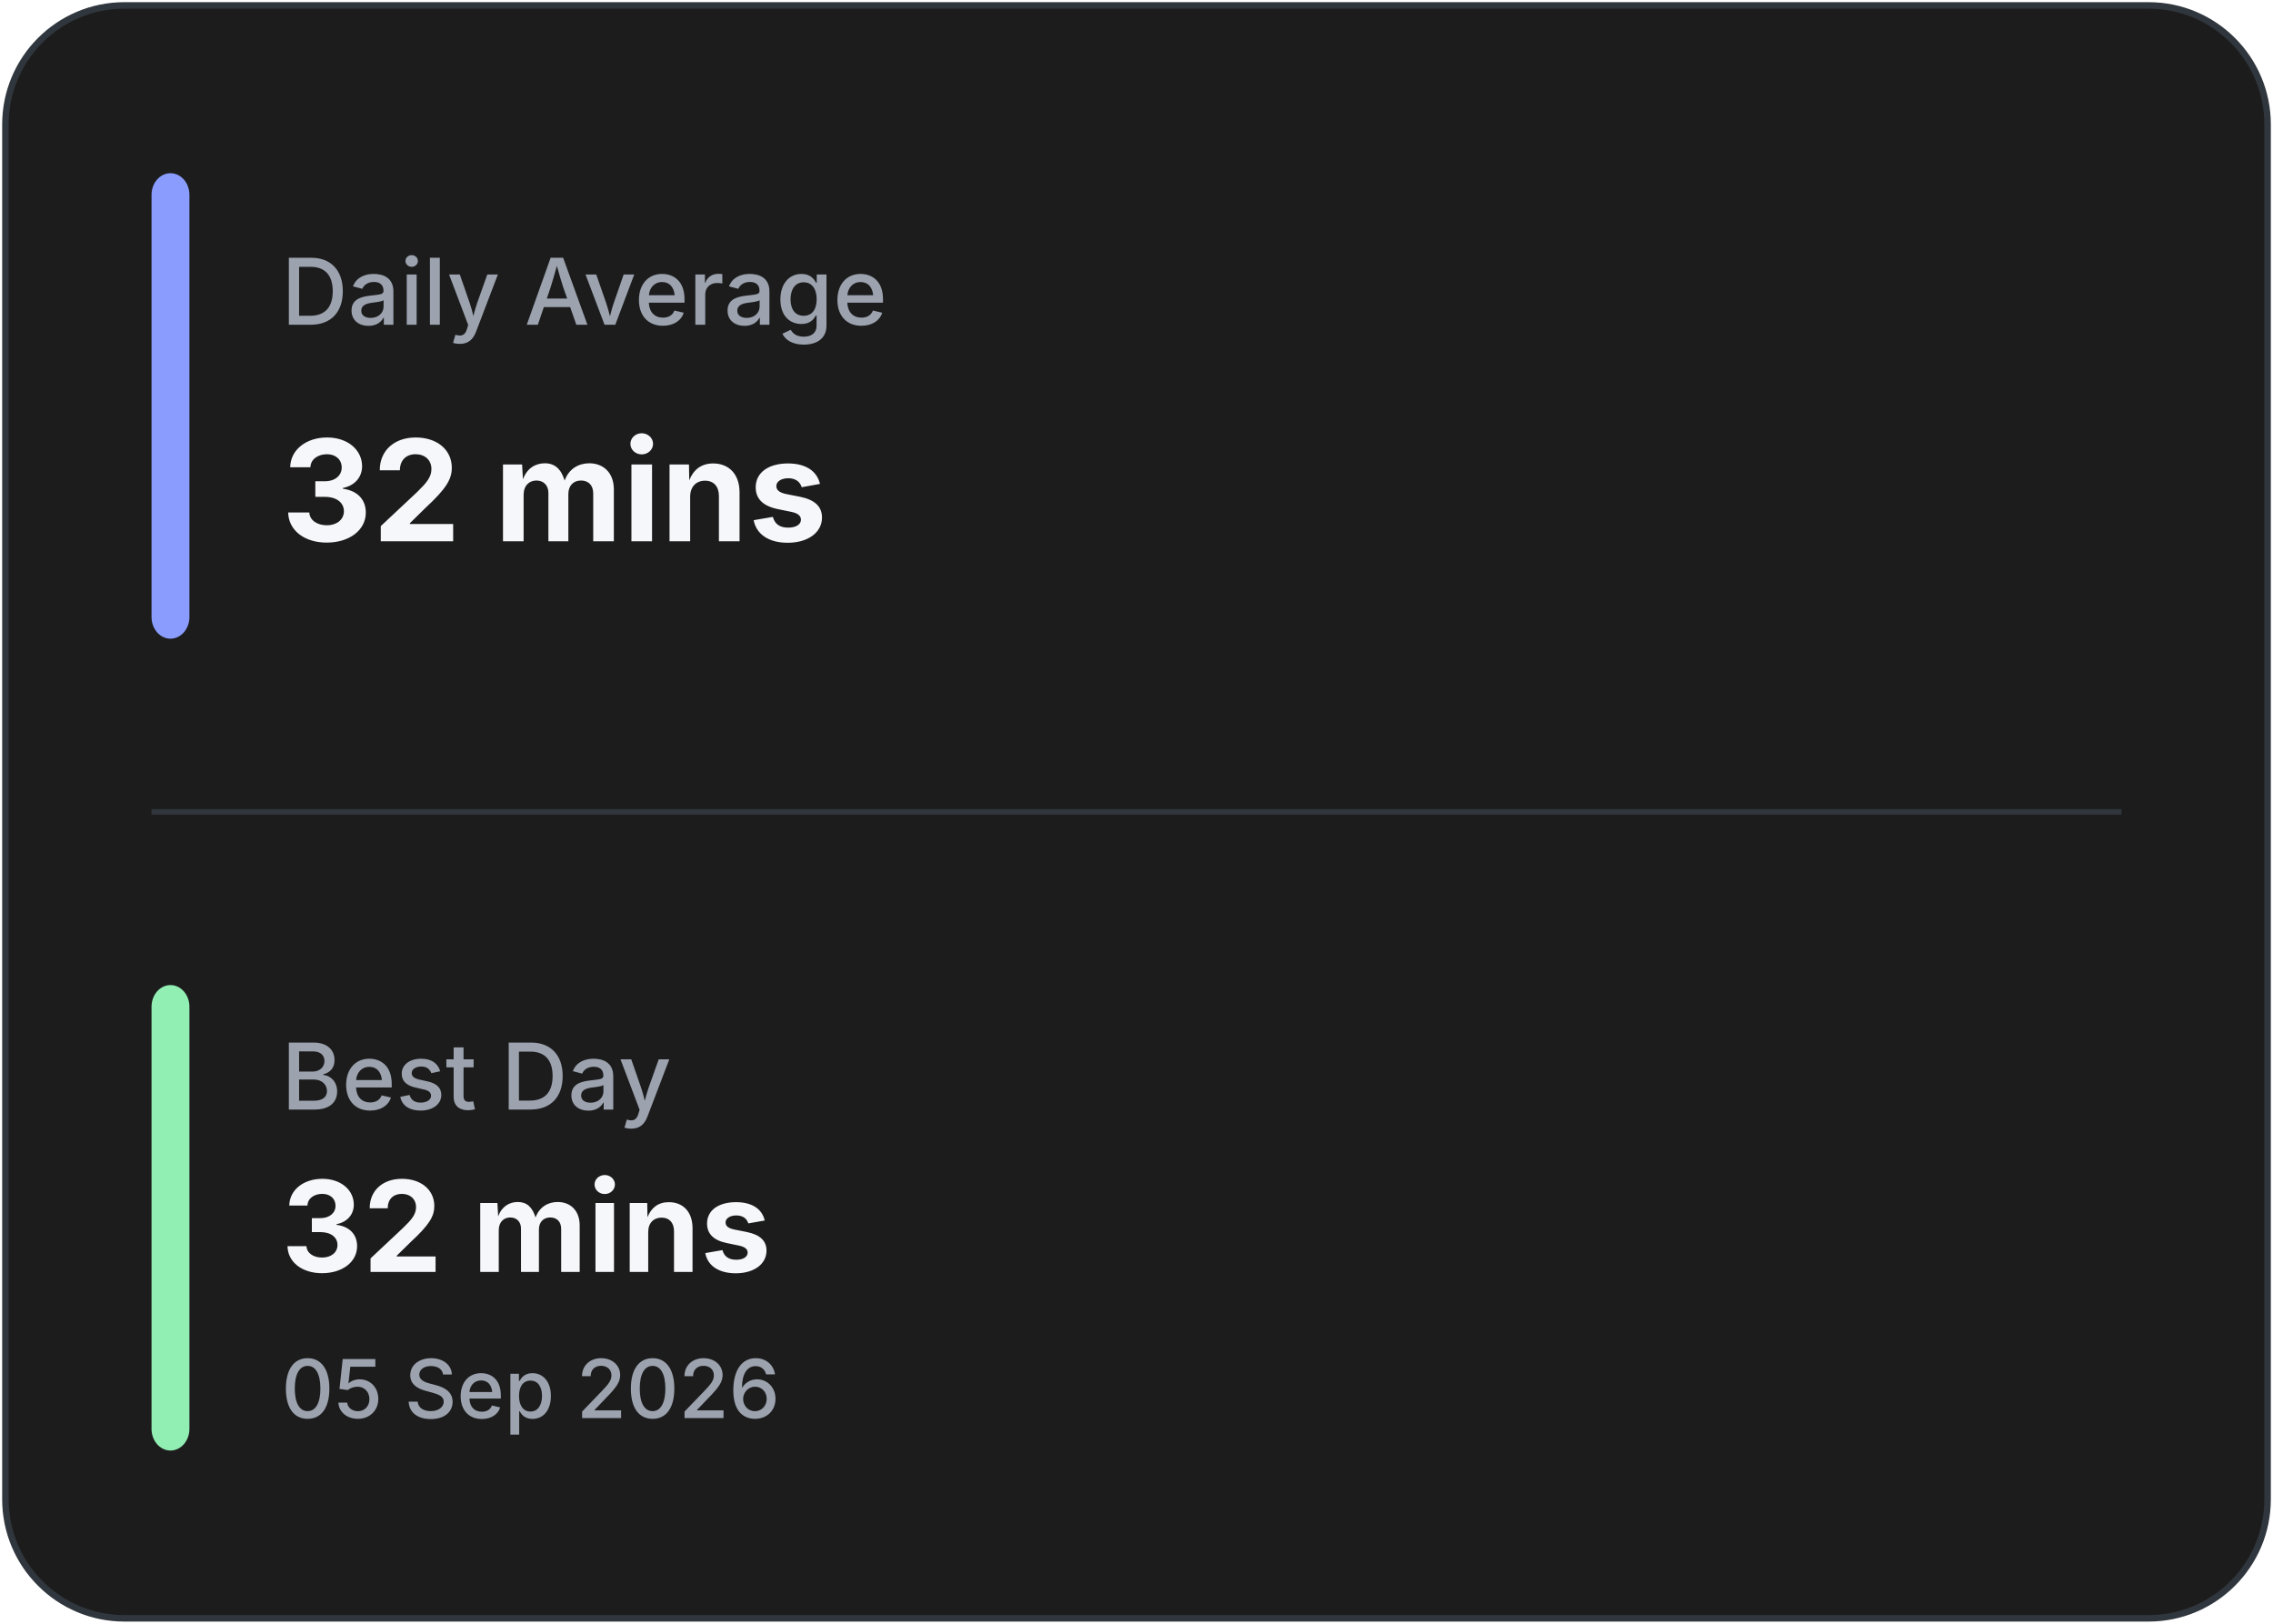
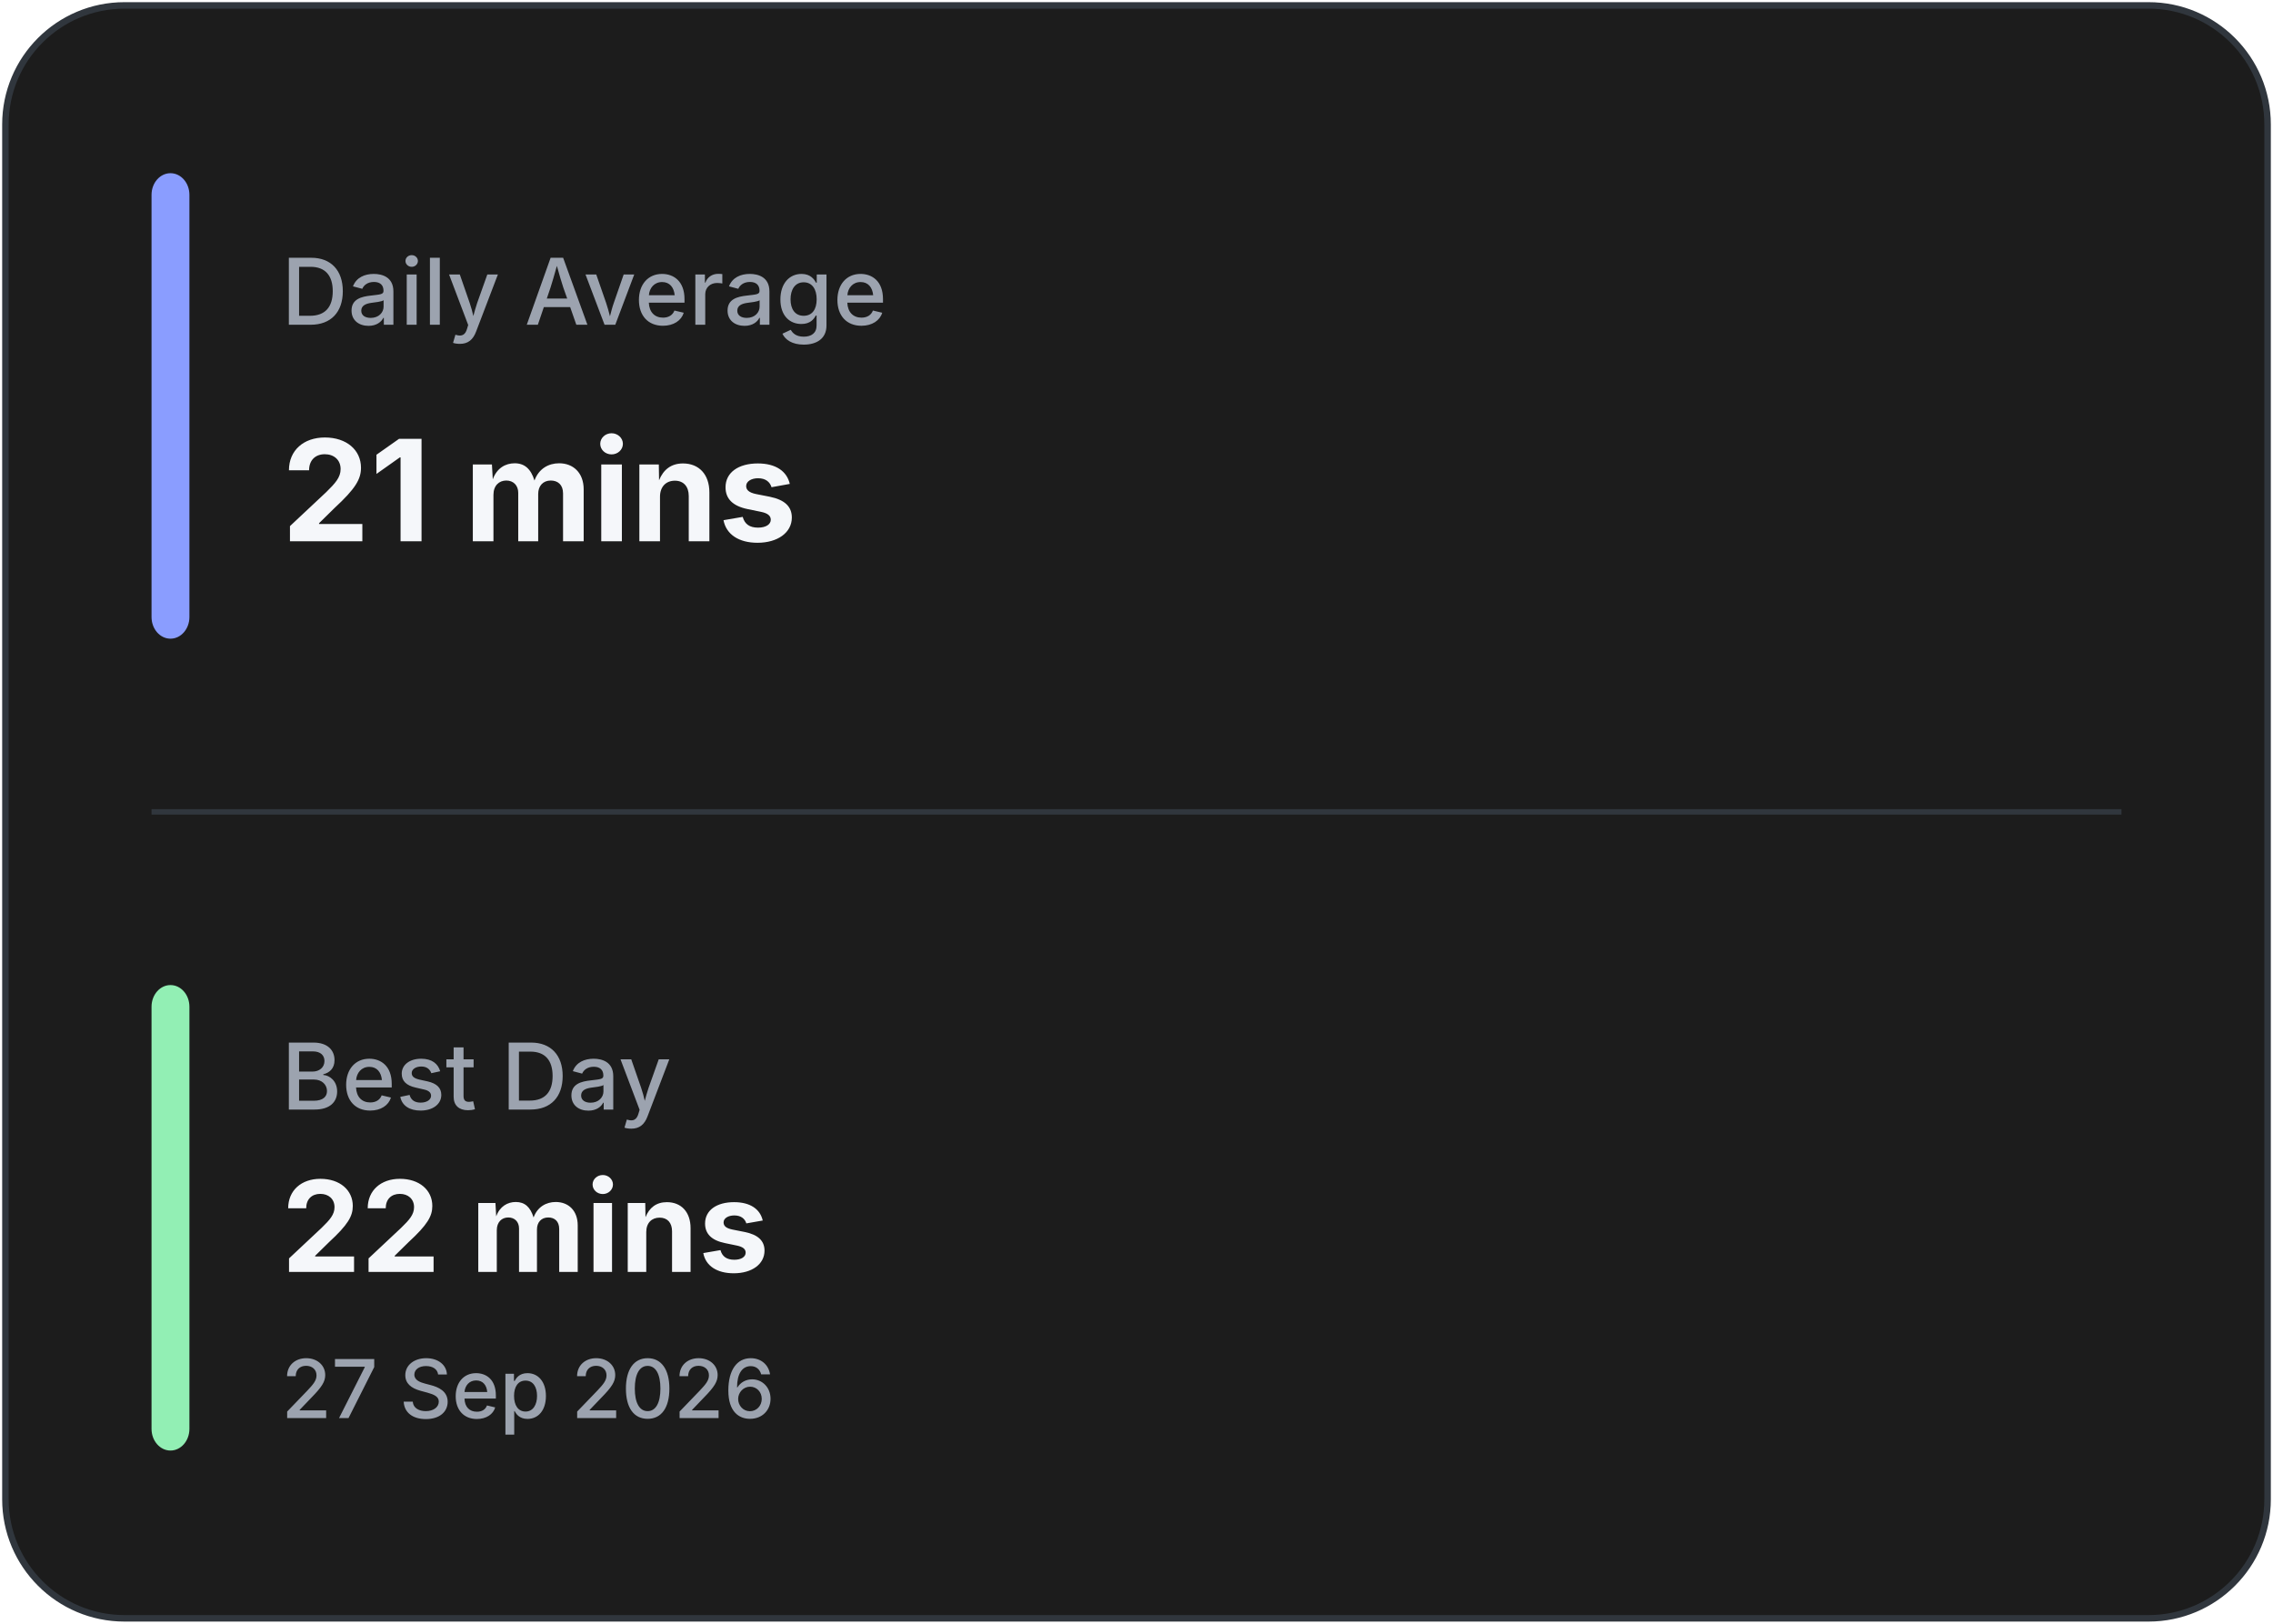
<svg xmlns="http://www.w3.org/2000/svg" width="420" height="300" viewBox="0 0 420 300" fill="none">
  <rect x="1" y="1" width="418" height="298" rx="22" fill="#1C1C1C" stroke="#30363D" stroke-width="1.2" />
  <line x1="28" y1="150.0" x2="392" y2="150.0" stroke="#30363D" stroke-width="1" />
  <rect x="28" y="32" width="7" height="86.0" rx="4" fill="#8A9DFF" />
  <rect x="28" y="182.0" width="7" height="86.0" rx="4" fill="#92EFB4" />
  <text x="52" y="60" fill="#9CA3AF" font-family="Inter, Segoe UI, sans-serif" font-size="17" font-weight="500">
            Daily Average
        </text>
  <text x="52" y="100" fill="#F5F7FA" font-family="Inter, Segoe UI, sans-serif" font-size="26" font-weight="700">
-             32 mins
+             21 mins
        </text>
  <text x="52" y="205.0" fill="#9CA3AF" font-family="Inter, Segoe UI, sans-serif" font-size="17" font-weight="500">
            Best Day
        </text>
  <text x="52" y="235.0" fill="#F5F7FA" font-family="Inter, Segoe UI, sans-serif" font-size="23.333" font-weight="700">
-             32 mins
+             22 mins
        </text>
  <text x="52" y="262.0" fill="#9CA3AF" font-family="Inter, Segoe UI, sans-serif" font-size="15" font-weight="500">
-             05 Sep 2026
+             27 Sep 2026
        </text>
</svg>
